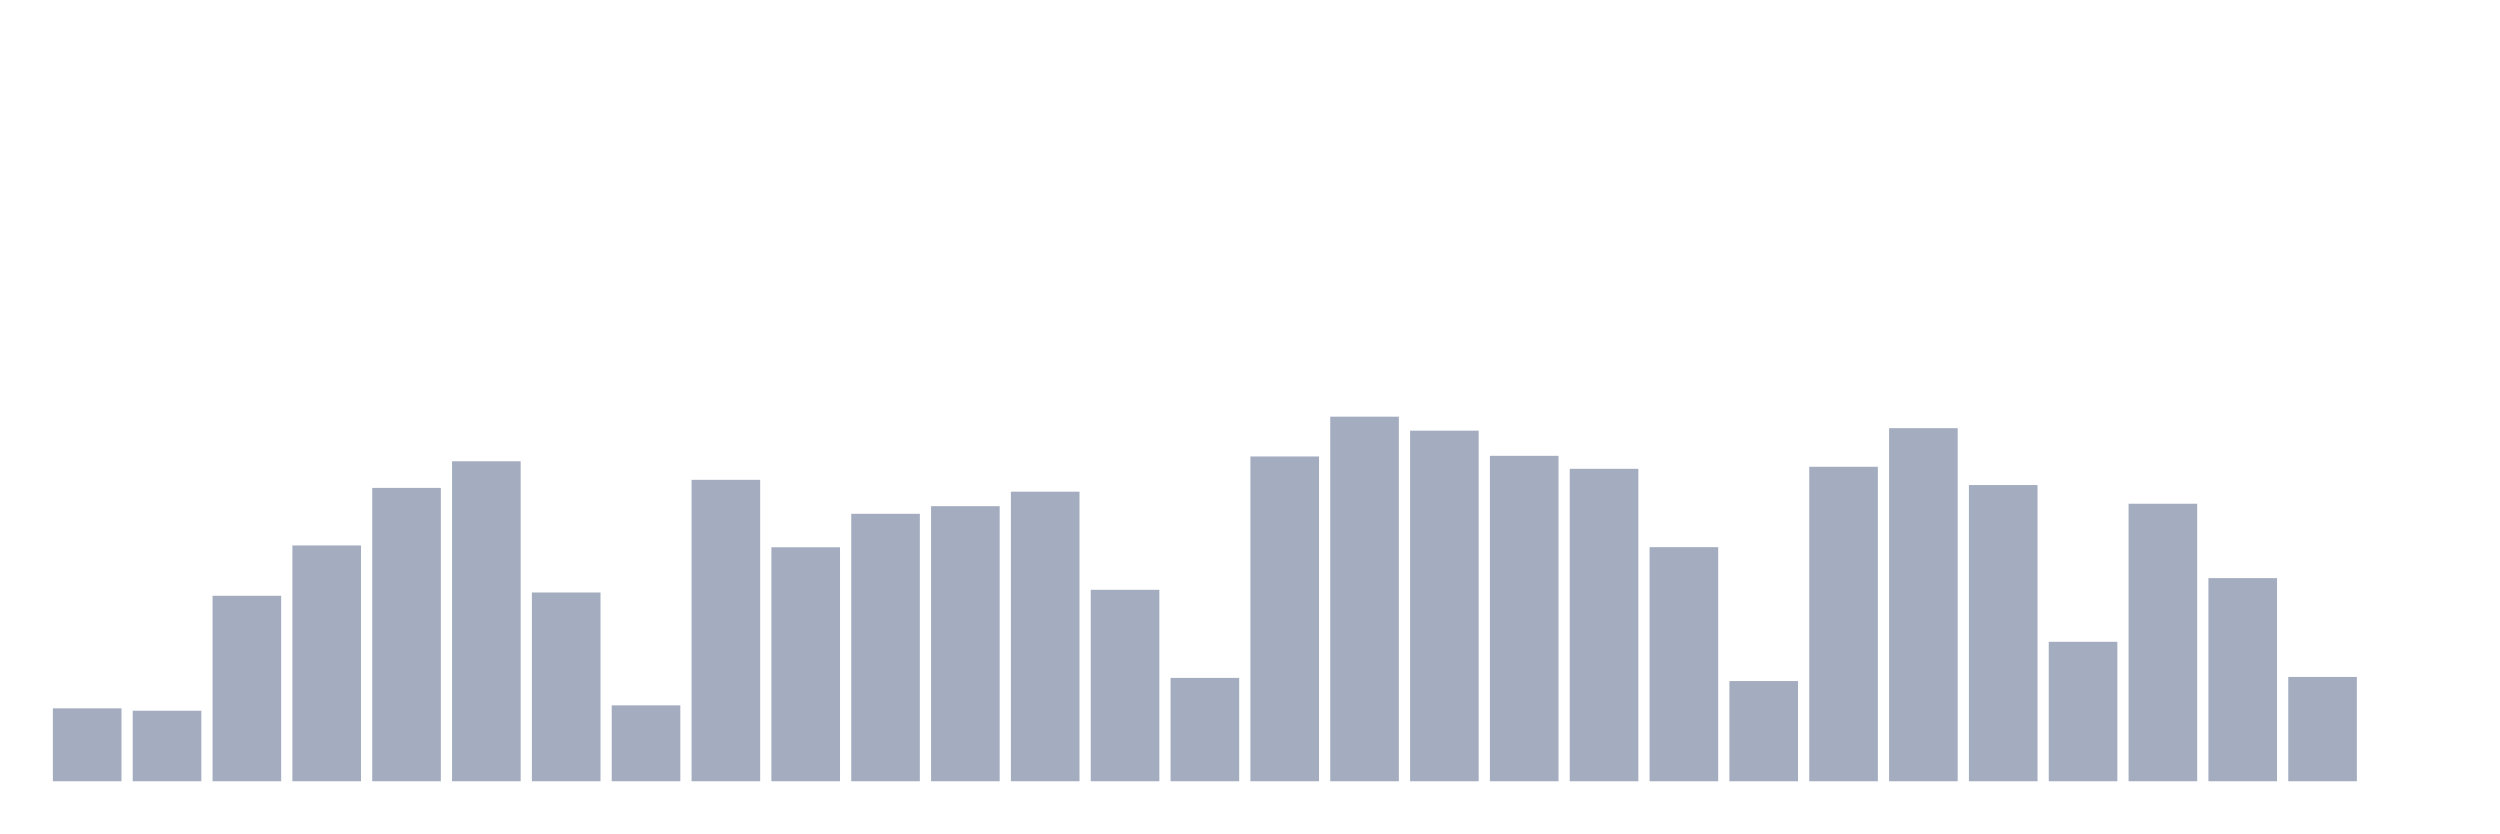
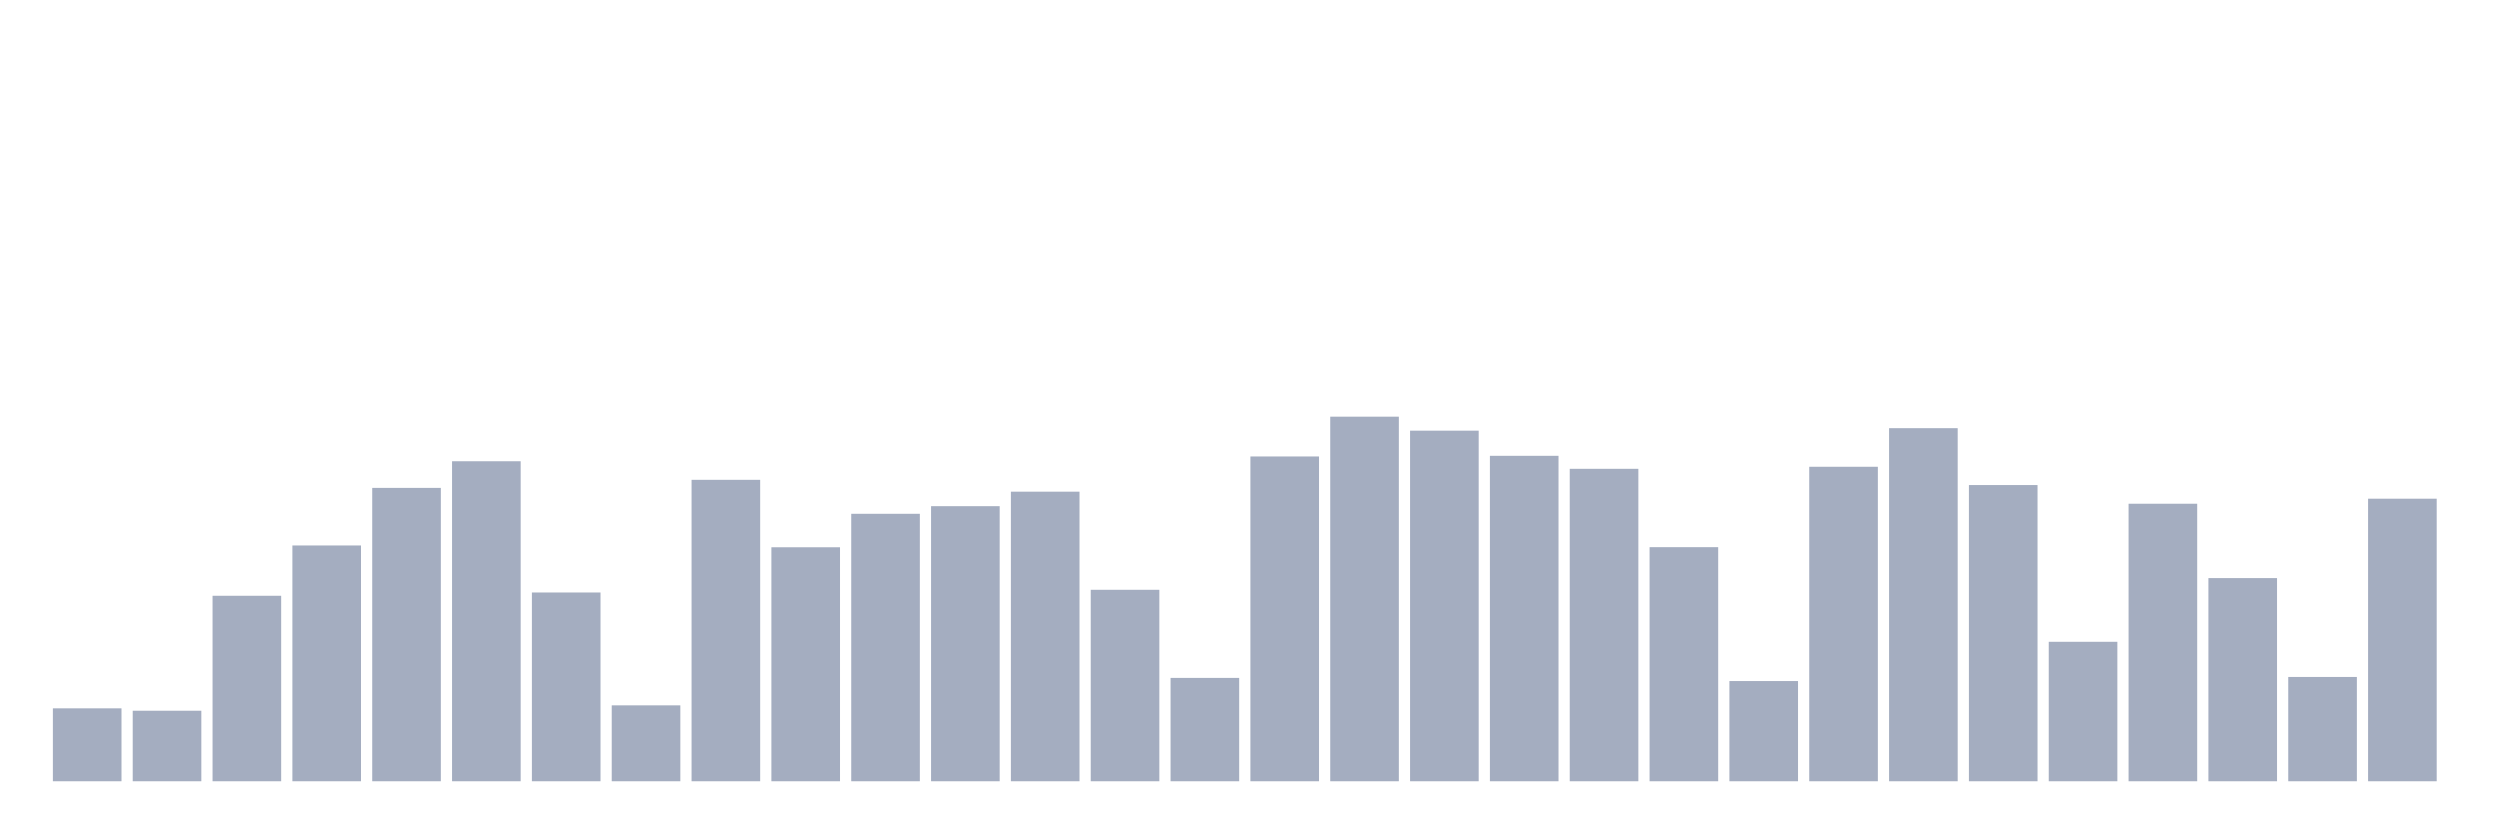
<svg xmlns="http://www.w3.org/2000/svg" viewBox="0 0 480 160">
  <g transform="translate(10,10)">
    <rect class="bar" x="0.153" width="13.175" y="126" height="14" fill="rgb(164,173,192)" />
    <rect class="bar" x="15.482" width="13.175" y="126.459" height="13.541" fill="rgb(164,173,192)" />
    <rect class="bar" x="30.81" width="13.175" y="104.388" height="35.612" fill="rgb(164,173,192)" />
    <rect class="bar" x="46.138" width="13.175" y="94.73" height="45.27" fill="rgb(164,173,192)" />
    <rect class="bar" x="61.466" width="13.175" y="83.675" height="56.325" fill="rgb(164,173,192)" />
    <rect class="bar" x="76.794" width="13.175" y="78.559" height="61.441" fill="rgb(164,173,192)" />
    <rect class="bar" x="92.123" width="13.175" y="103.757" height="36.243" fill="rgb(164,173,192)" />
    <rect class="bar" x="107.451" width="13.175" y="125.426" height="14.574" fill="rgb(164,173,192)" />
    <rect class="bar" x="122.779" width="13.175" y="82.126" height="57.874" fill="rgb(164,173,192)" />
    <rect class="bar" x="138.107" width="13.175" y="95.074" height="44.926" fill="rgb(164,173,192)" />
    <rect class="bar" x="153.436" width="13.175" y="88.648" height="51.352" fill="rgb(164,173,192)" />
    <rect class="bar" x="168.764" width="13.175" y="87.184" height="52.816" fill="rgb(164,173,192)" />
    <rect class="bar" x="184.092" width="13.175" y="84.402" height="55.598" fill="rgb(164,173,192)" />
    <rect class="bar" x="199.42" width="13.175" y="103.24" height="36.76" fill="rgb(164,173,192)" />
    <rect class="bar" x="214.748" width="13.175" y="120.157" height="19.843" fill="rgb(164,173,192)" />
    <rect class="bar" x="230.077" width="13.175" y="77.641" height="62.359" fill="rgb(164,173,192)" />
    <rect class="bar" x="245.405" width="13.175" y="70" height="70" fill="rgb(164,173,192)" />
    <rect class="bar" x="260.733" width="13.175" y="72.687" height="67.313" fill="rgb(164,173,192)" />
    <rect class="bar" x="276.061" width="13.175" y="77.516" height="62.484" fill="rgb(164,173,192)" />
    <rect class="bar" x="291.39" width="13.175" y="80.012" height="59.988" fill="rgb(164,173,192)" />
    <rect class="bar" x="306.718" width="13.175" y="95.055" height="44.945" fill="rgb(164,173,192)" />
    <rect class="bar" x="322.046" width="13.175" y="120.76" height="19.24" fill="rgb(164,173,192)" />
    <rect class="bar" x="337.374" width="13.175" y="79.62" height="60.38" fill="rgb(164,173,192)" />
    <rect class="bar" x="352.702" width="13.175" y="72.209" height="67.791" fill="rgb(164,173,192)" />
    <rect class="bar" x="368.031" width="13.175" y="83.13" height="56.87" fill="rgb(164,173,192)" />
    <rect class="bar" x="383.359" width="13.175" y="113.224" height="26.776" fill="rgb(164,173,192)" />
    <rect class="bar" x="398.687" width="13.175" y="86.716" height="53.284" fill="rgb(164,173,192)" />
    <rect class="bar" x="414.015" width="13.175" y="100.993" height="39.007" fill="rgb(164,173,192)" />
    <rect class="bar" x="429.344" width="13.175" y="119.975" height="20.025" fill="rgb(164,173,192)" />
-     <rect class="bar" x="444.672" width="13.175" y="140" height="0" fill="rgb(164,173,192)" />
+     <rect class="bar" x="444.672" width="13.175" y="85.75" height="54.25" fill="rgb(164,173,192)" />
  </g>
</svg>
